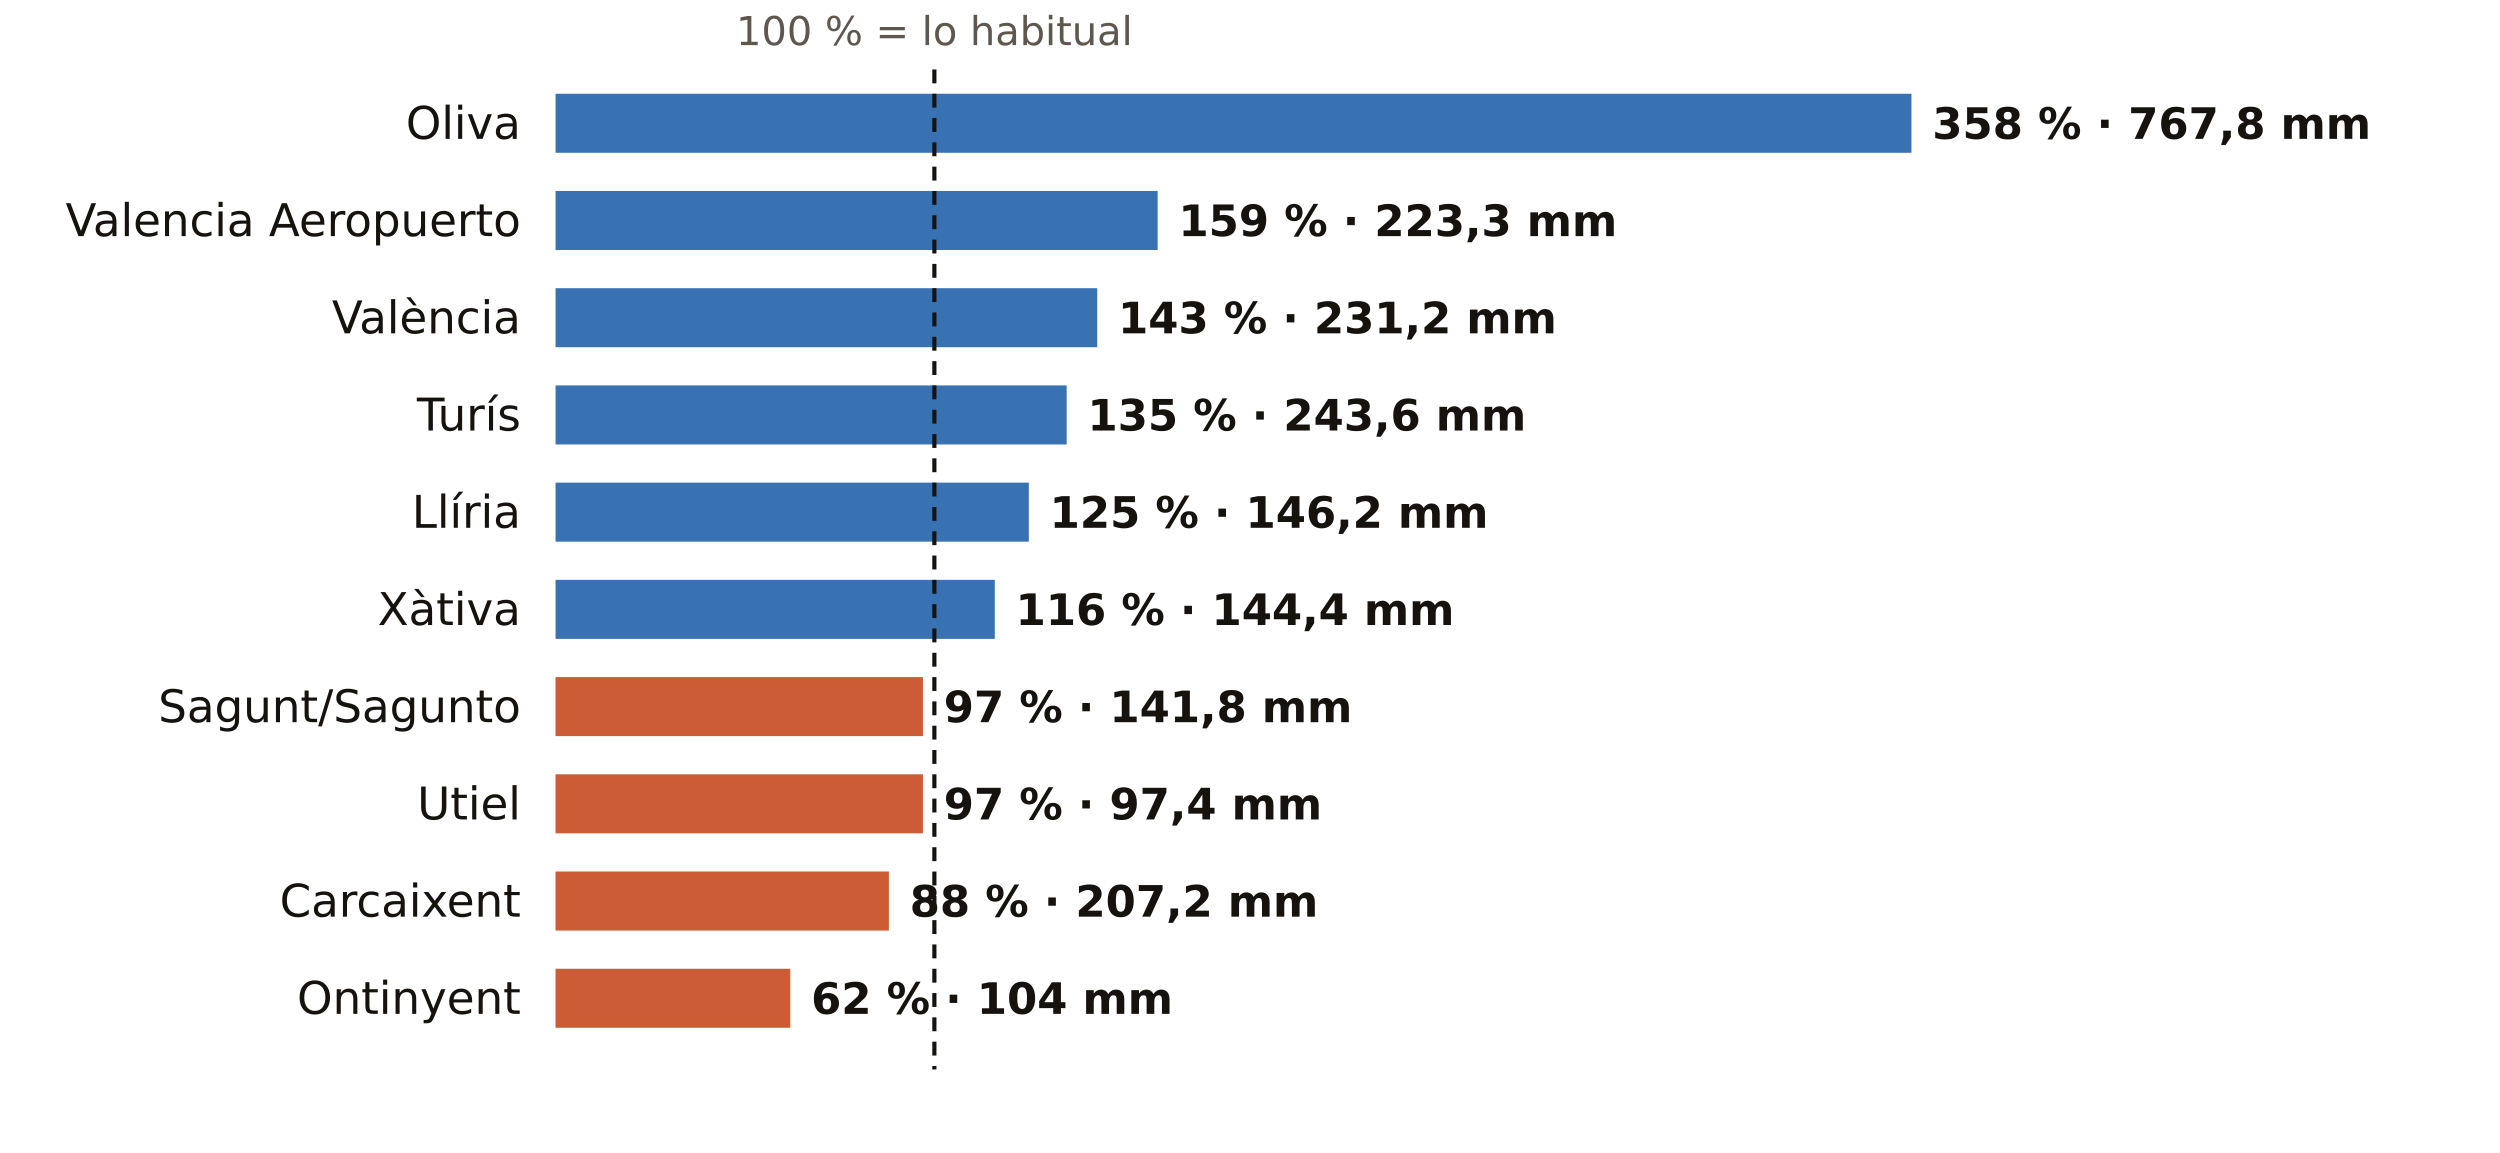
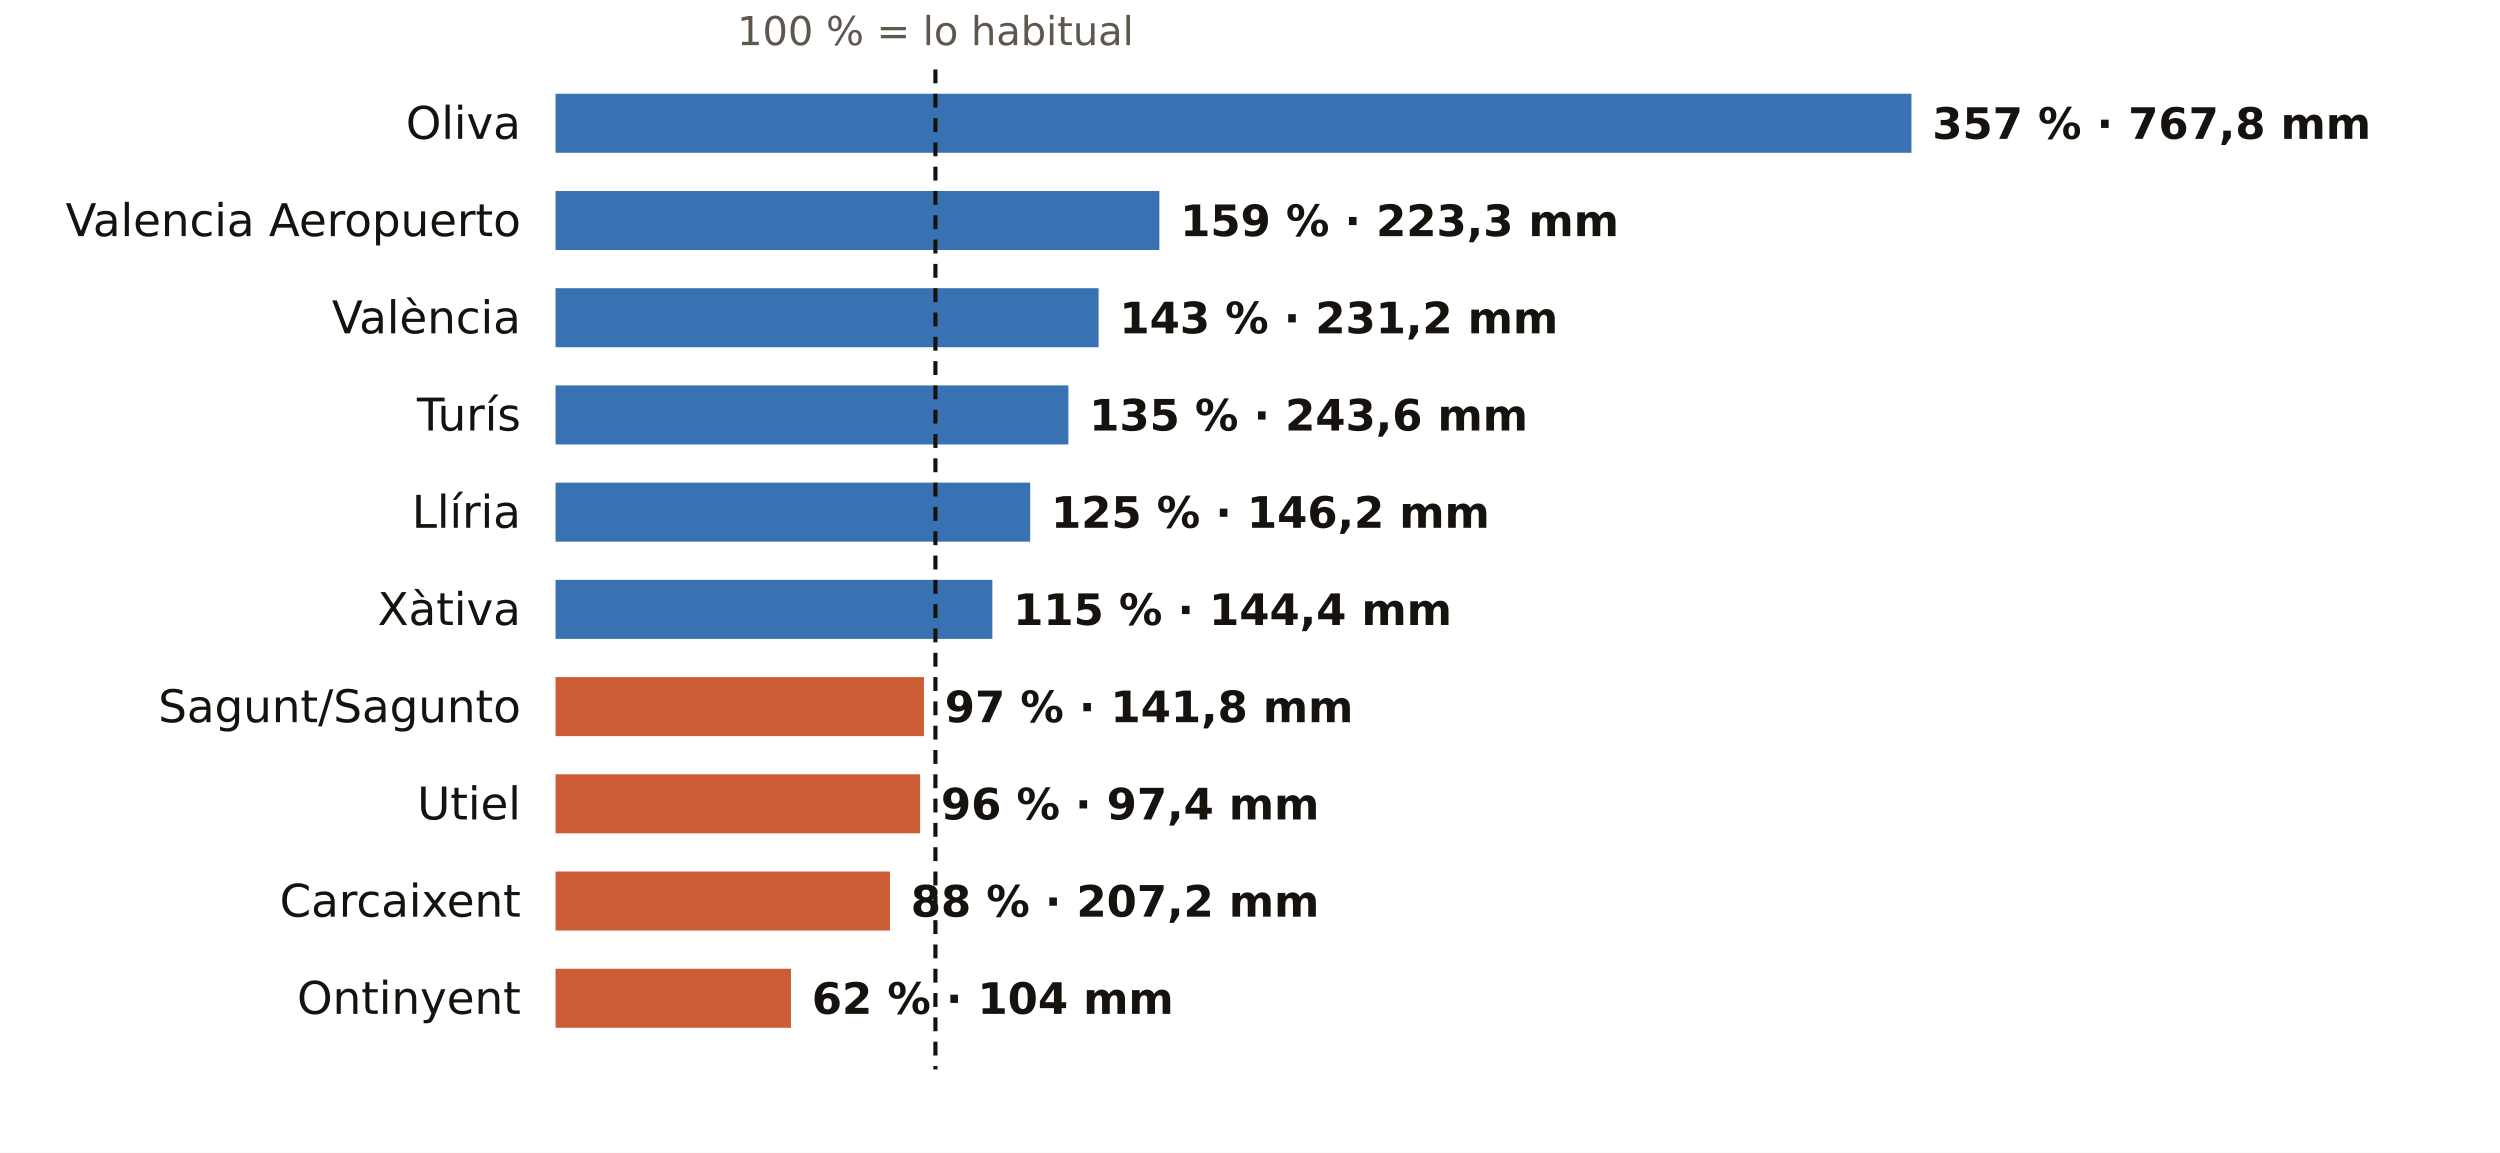
<svg xmlns="http://www.w3.org/2000/svg" viewBox="0 0 720 332" width="720" height="332" role="img" aria-label="El otoño en los pluviómetros de AEMET de Valencia: % de lo habitual">
  <rect width="720" height="332" fill="#FFFFFF" />
-   <text x="269.1" y="13.0" font-size="11.5" fill="#5E574E" text-anchor="middle" font-weight="400" font-family="Public Sans, DejaVu Sans, Arial, sans-serif">100 % = lo habitual</text>
+   <text x="269.4" y="13.0" font-size="11.5" fill="#5E574E" text-anchor="middle" font-weight="400" font-family="Public Sans, DejaVu Sans, Arial, sans-serif">100 % = lo habitual</text>
  <text x="150.0" y="40.0" font-size="13" fill="#16130F" text-anchor="end" font-weight="500" font-family="Public Sans, DejaVu Sans, Arial, sans-serif">Oliva</text>
  <rect x="160" y="27" width="390.5" height="17" fill="#1F5FA8" opacity="0.88" />
-   <text x="556.5" y="40.0" font-size="12.5" fill="#16130F" text-anchor="start" font-weight="600" font-family="Public Sans, DejaVu Sans, Arial, sans-serif">358 % · 767,8 mm</text>
+   <text x="556.5" y="40.0" font-size="12.5" fill="#16130F" text-anchor="start" font-weight="600" font-family="Public Sans, DejaVu Sans, Arial, sans-serif">357 % · 767,8 mm</text>
  <text x="150.0" y="68.0" font-size="13" fill="#16130F" text-anchor="end" font-weight="500" font-family="Public Sans, DejaVu Sans, Arial, sans-serif">Valencia Aeropuerto</text>
-   <rect x="160" y="55" width="173.4" height="17" fill="#1F5FA8" opacity="0.88" />
-   <text x="339.4" y="68.0" font-size="12.5" fill="#16130F" text-anchor="start" font-weight="600" font-family="Public Sans, DejaVu Sans, Arial, sans-serif">159 % · 223,3 mm</text>
+   <rect x="160" y="55" width="173.9" height="17" fill="#1F5FA8" opacity="0.88" />
+   <text x="339.9" y="68.0" font-size="12.5" fill="#16130F" text-anchor="start" font-weight="600" font-family="Public Sans, DejaVu Sans, Arial, sans-serif">159 % · 223,3 mm</text>
  <text x="150.0" y="96.0" font-size="13" fill="#16130F" text-anchor="end" font-weight="500" font-family="Public Sans, DejaVu Sans, Arial, sans-serif">València</text>
-   <rect x="160" y="83" width="156.0" height="17" fill="#1F5FA8" opacity="0.88" />
-   <text x="322.0" y="96.0" font-size="12.5" fill="#16130F" text-anchor="start" font-weight="600" font-family="Public Sans, DejaVu Sans, Arial, sans-serif">143 % · 231,2 mm</text>
+   <rect x="160" y="83" width="156.4" height="17" fill="#1F5FA8" opacity="0.88" />
+   <text x="322.4" y="96.0" font-size="12.5" fill="#16130F" text-anchor="start" font-weight="600" font-family="Public Sans, DejaVu Sans, Arial, sans-serif">143 % · 231,2 mm</text>
  <text x="150.0" y="124.0" font-size="13" fill="#16130F" text-anchor="end" font-weight="500" font-family="Public Sans, DejaVu Sans, Arial, sans-serif">Turís</text>
-   <rect x="160" y="111" width="147.2" height="17" fill="#1F5FA8" opacity="0.88" />
-   <text x="313.2" y="124.0" font-size="12.5" fill="#16130F" text-anchor="start" font-weight="600" font-family="Public Sans, DejaVu Sans, Arial, sans-serif">135 % · 243,6 mm</text>
+   <rect x="160" y="111" width="147.7" height="17" fill="#1F5FA8" opacity="0.88" />
+   <text x="313.7" y="124.0" font-size="12.5" fill="#16130F" text-anchor="start" font-weight="600" font-family="Public Sans, DejaVu Sans, Arial, sans-serif">135 % · 243,6 mm</text>
  <text x="150.0" y="152.0" font-size="13" fill="#16130F" text-anchor="end" font-weight="500" font-family="Public Sans, DejaVu Sans, Arial, sans-serif">Llíria</text>
-   <rect x="160" y="139" width="136.3" height="17" fill="#1F5FA8" opacity="0.88" />
-   <text x="302.3" y="152.0" font-size="12.5" fill="#16130F" text-anchor="start" font-weight="600" font-family="Public Sans, DejaVu Sans, Arial, sans-serif">125 % · 146,2 mm</text>
+   <rect x="160" y="139" width="136.7" height="17" fill="#1F5FA8" opacity="0.88" />
+   <text x="302.7" y="152.0" font-size="12.5" fill="#16130F" text-anchor="start" font-weight="600" font-family="Public Sans, DejaVu Sans, Arial, sans-serif">125 % · 146,2 mm</text>
  <text x="150.0" y="180.0" font-size="13" fill="#16130F" text-anchor="end" font-weight="500" font-family="Public Sans, DejaVu Sans, Arial, sans-serif">Xàtiva</text>
-   <rect x="160" y="167" width="126.5" height="17" fill="#1F5FA8" opacity="0.88" />
-   <text x="292.5" y="180.0" font-size="12.5" fill="#16130F" text-anchor="start" font-weight="600" font-family="Public Sans, DejaVu Sans, Arial, sans-serif">116 % · 144,4 mm</text>
+   <rect x="160" y="167" width="125.8" height="17" fill="#1F5FA8" opacity="0.88" />
+   <text x="291.8" y="180.0" font-size="12.5" fill="#16130F" text-anchor="start" font-weight="600" font-family="Public Sans, DejaVu Sans, Arial, sans-serif">115 % · 144,4 mm</text>
  <text x="150.0" y="208.0" font-size="13" fill="#16130F" text-anchor="end" font-weight="500" font-family="Public Sans, DejaVu Sans, Arial, sans-serif">Sagunt/Sagunto</text>
-   <rect x="160" y="195" width="105.8" height="17" fill="#C4461A" opacity="0.88" />
-   <text x="271.8" y="208.0" font-size="12.5" fill="#16130F" text-anchor="start" font-weight="600" font-family="Public Sans, DejaVu Sans, Arial, sans-serif">97 % · 141,8 mm</text>
+   <rect x="160" y="195" width="106.1" height="17" fill="#C4461A" opacity="0.88" />
+   <text x="272.1" y="208.0" font-size="12.5" fill="#16130F" text-anchor="start" font-weight="600" font-family="Public Sans, DejaVu Sans, Arial, sans-serif">97 % · 141,8 mm</text>
  <text x="150.0" y="236.0" font-size="13" fill="#16130F" text-anchor="end" font-weight="500" font-family="Public Sans, DejaVu Sans, Arial, sans-serif">Utiel</text>
-   <rect x="160" y="223" width="105.8" height="17" fill="#C4461A" opacity="0.88" />
-   <text x="271.8" y="236.0" font-size="12.5" fill="#16130F" text-anchor="start" font-weight="600" font-family="Public Sans, DejaVu Sans, Arial, sans-serif">97 % · 97,4 mm</text>
+   <rect x="160" y="223" width="105.0" height="17" fill="#C4461A" opacity="0.88" />
+   <text x="271.0" y="236.0" font-size="12.5" fill="#16130F" text-anchor="start" font-weight="600" font-family="Public Sans, DejaVu Sans, Arial, sans-serif">96 % · 97,4 mm</text>
  <text x="150.0" y="264.0" font-size="13" fill="#16130F" text-anchor="end" font-weight="500" font-family="Public Sans, DejaVu Sans, Arial, sans-serif">Carcaixent</text>
-   <rect x="160" y="251" width="96.0" height="17" fill="#C4461A" opacity="0.88" />
-   <text x="262.0" y="264.0" font-size="12.5" fill="#16130F" text-anchor="start" font-weight="600" font-family="Public Sans, DejaVu Sans, Arial, sans-serif">88 % · 207,2 mm</text>
+   <rect x="160" y="251" width="96.3" height="17" fill="#C4461A" opacity="0.88" />
+   <text x="262.3" y="264.0" font-size="12.5" fill="#16130F" text-anchor="start" font-weight="600" font-family="Public Sans, DejaVu Sans, Arial, sans-serif">88 % · 207,2 mm</text>
  <text x="150.0" y="292.0" font-size="13" fill="#16130F" text-anchor="end" font-weight="500" font-family="Public Sans, DejaVu Sans, Arial, sans-serif">Ontinyent</text>
-   <rect x="160" y="279" width="67.6" height="17" fill="#C4461A" opacity="0.88" />
-   <text x="233.6" y="292.0" font-size="12.5" fill="#16130F" text-anchor="start" font-weight="600" font-family="Public Sans, DejaVu Sans, Arial, sans-serif">62 % · 104 mm</text>
-   <line x1="269.1" x2="269.1" y1="20" y2="308" stroke="#16130F" stroke-width="1.2" stroke-dasharray="4 3" />
+   <rect x="160" y="279" width="67.8" height="17" fill="#C4461A" opacity="0.88" />
+   <text x="233.8" y="292.0" font-size="12.5" fill="#16130F" text-anchor="start" font-weight="600" font-family="Public Sans, DejaVu Sans, Arial, sans-serif">62 % · 104 mm</text>
+   <line x1="269.4" x2="269.4" y1="20" y2="308" stroke="#16130F" stroke-width="1.2" stroke-dasharray="4 3" />
</svg>
